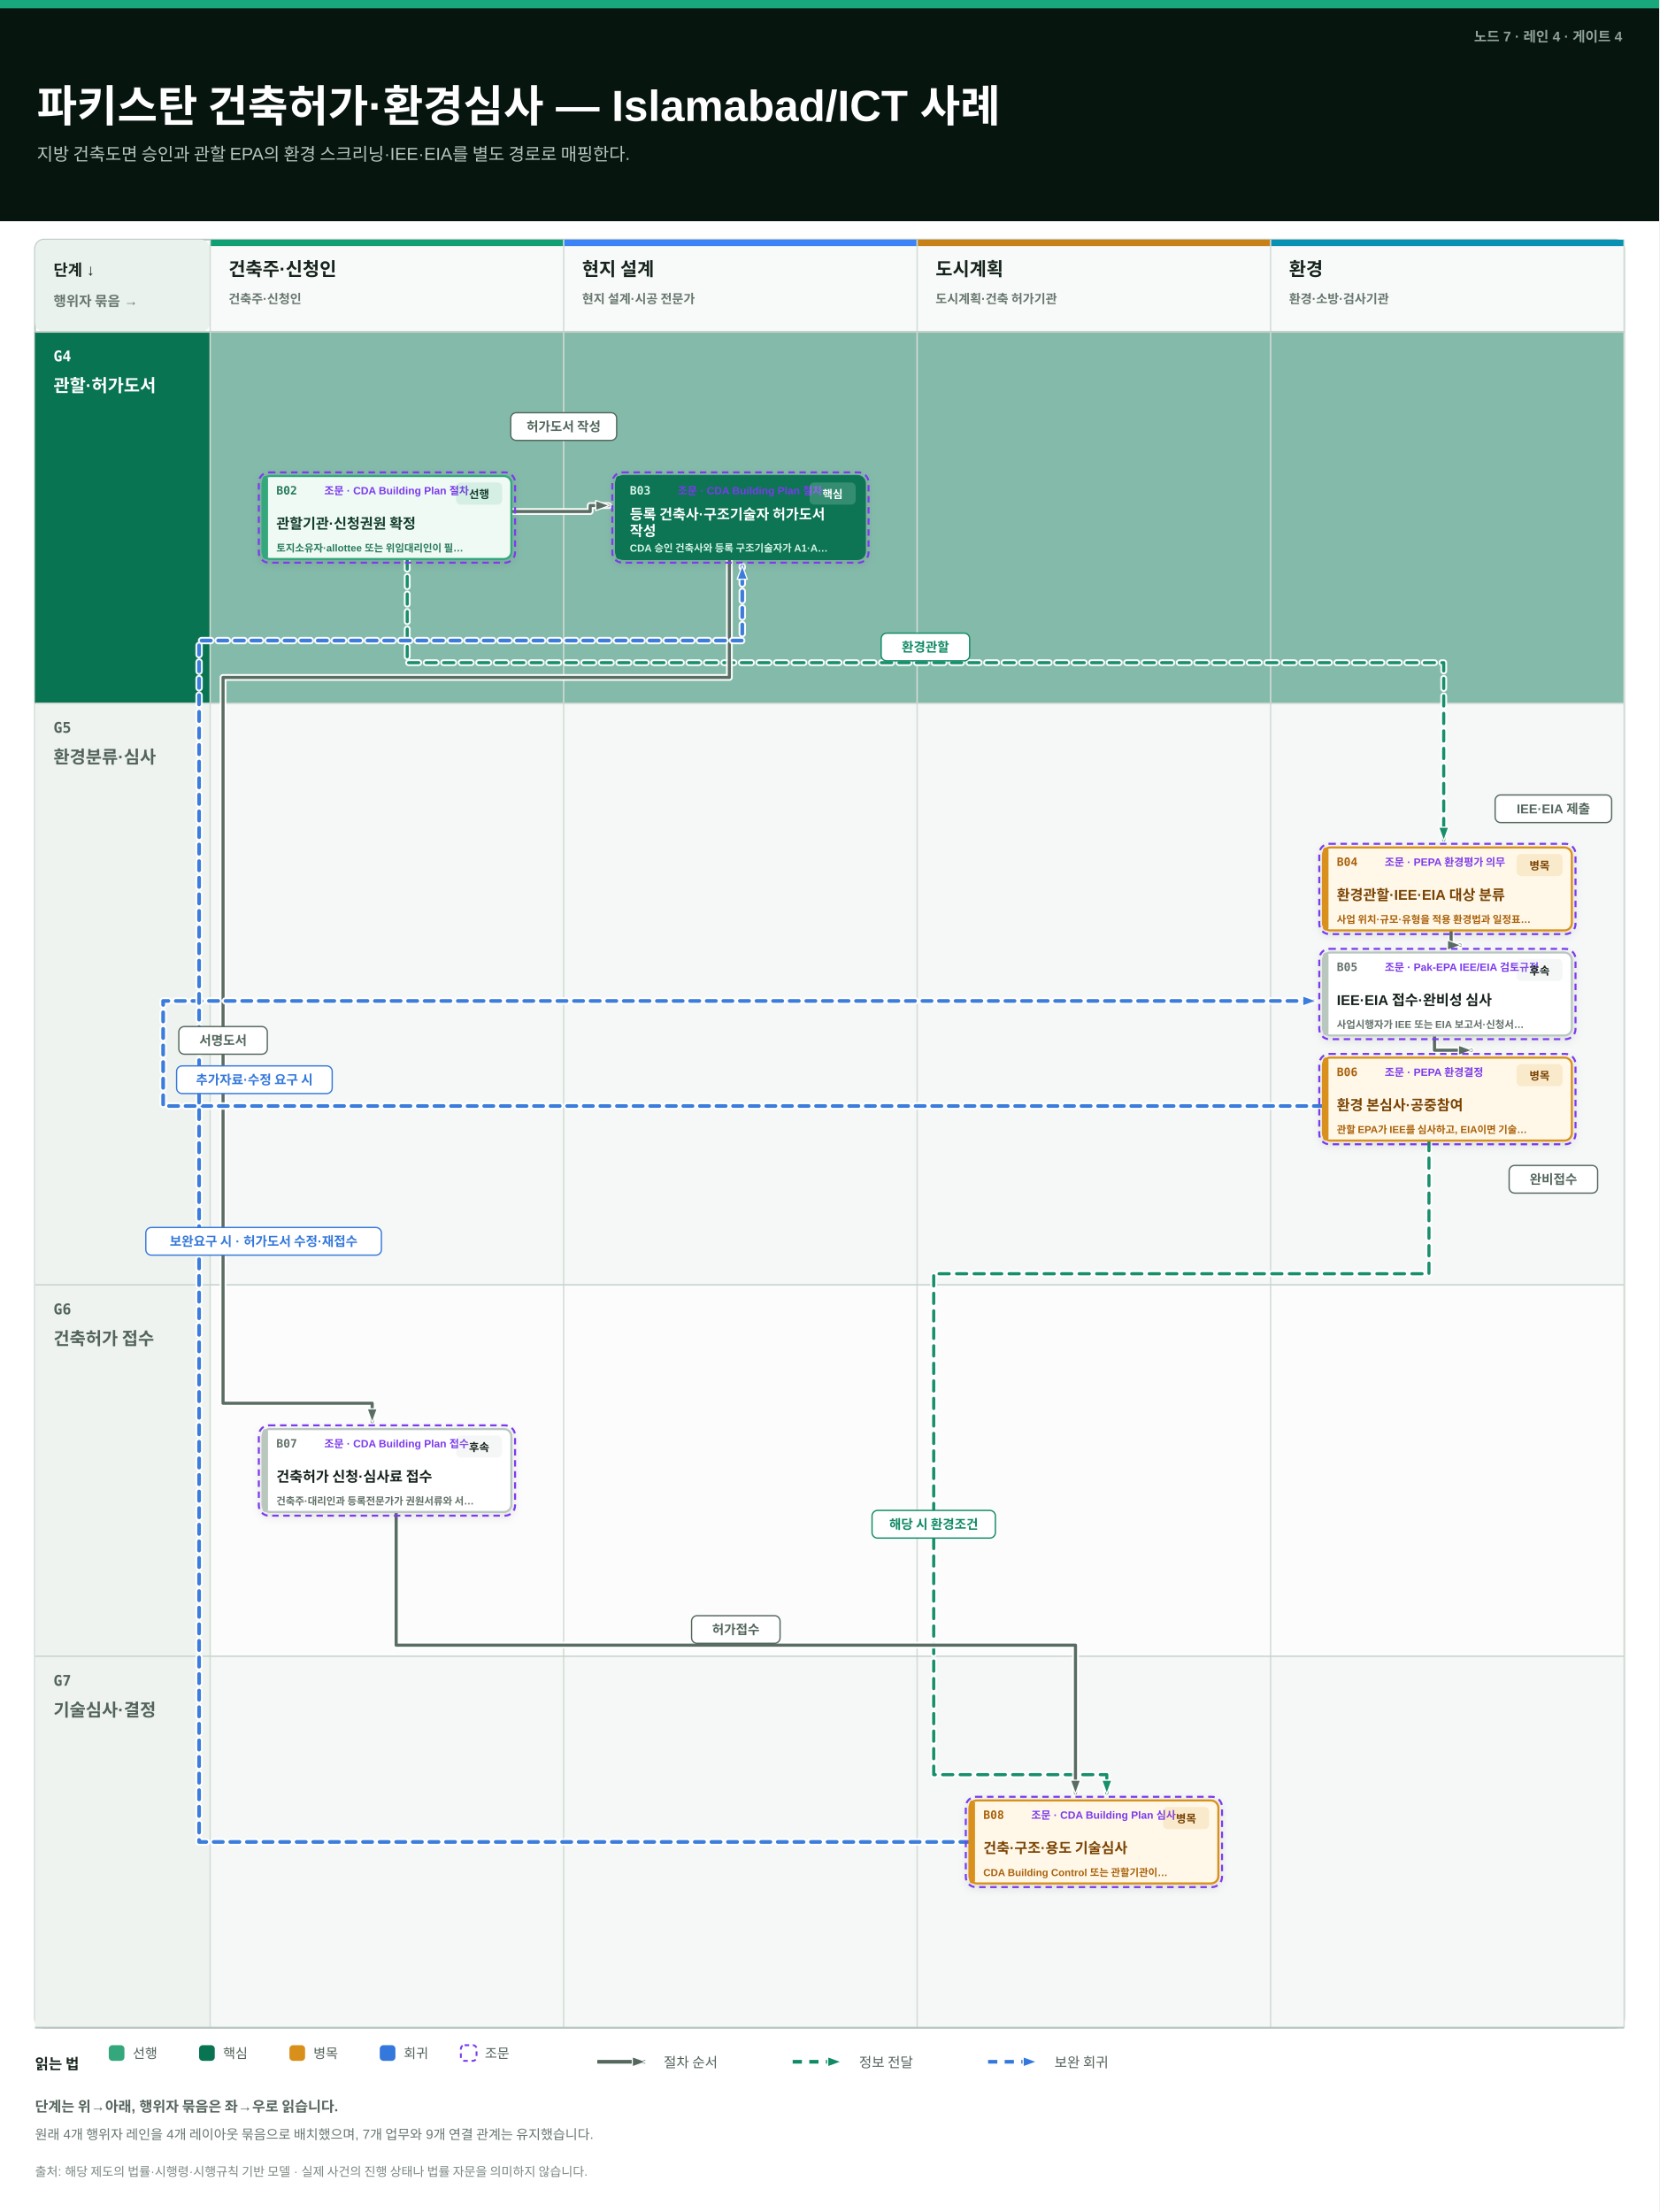
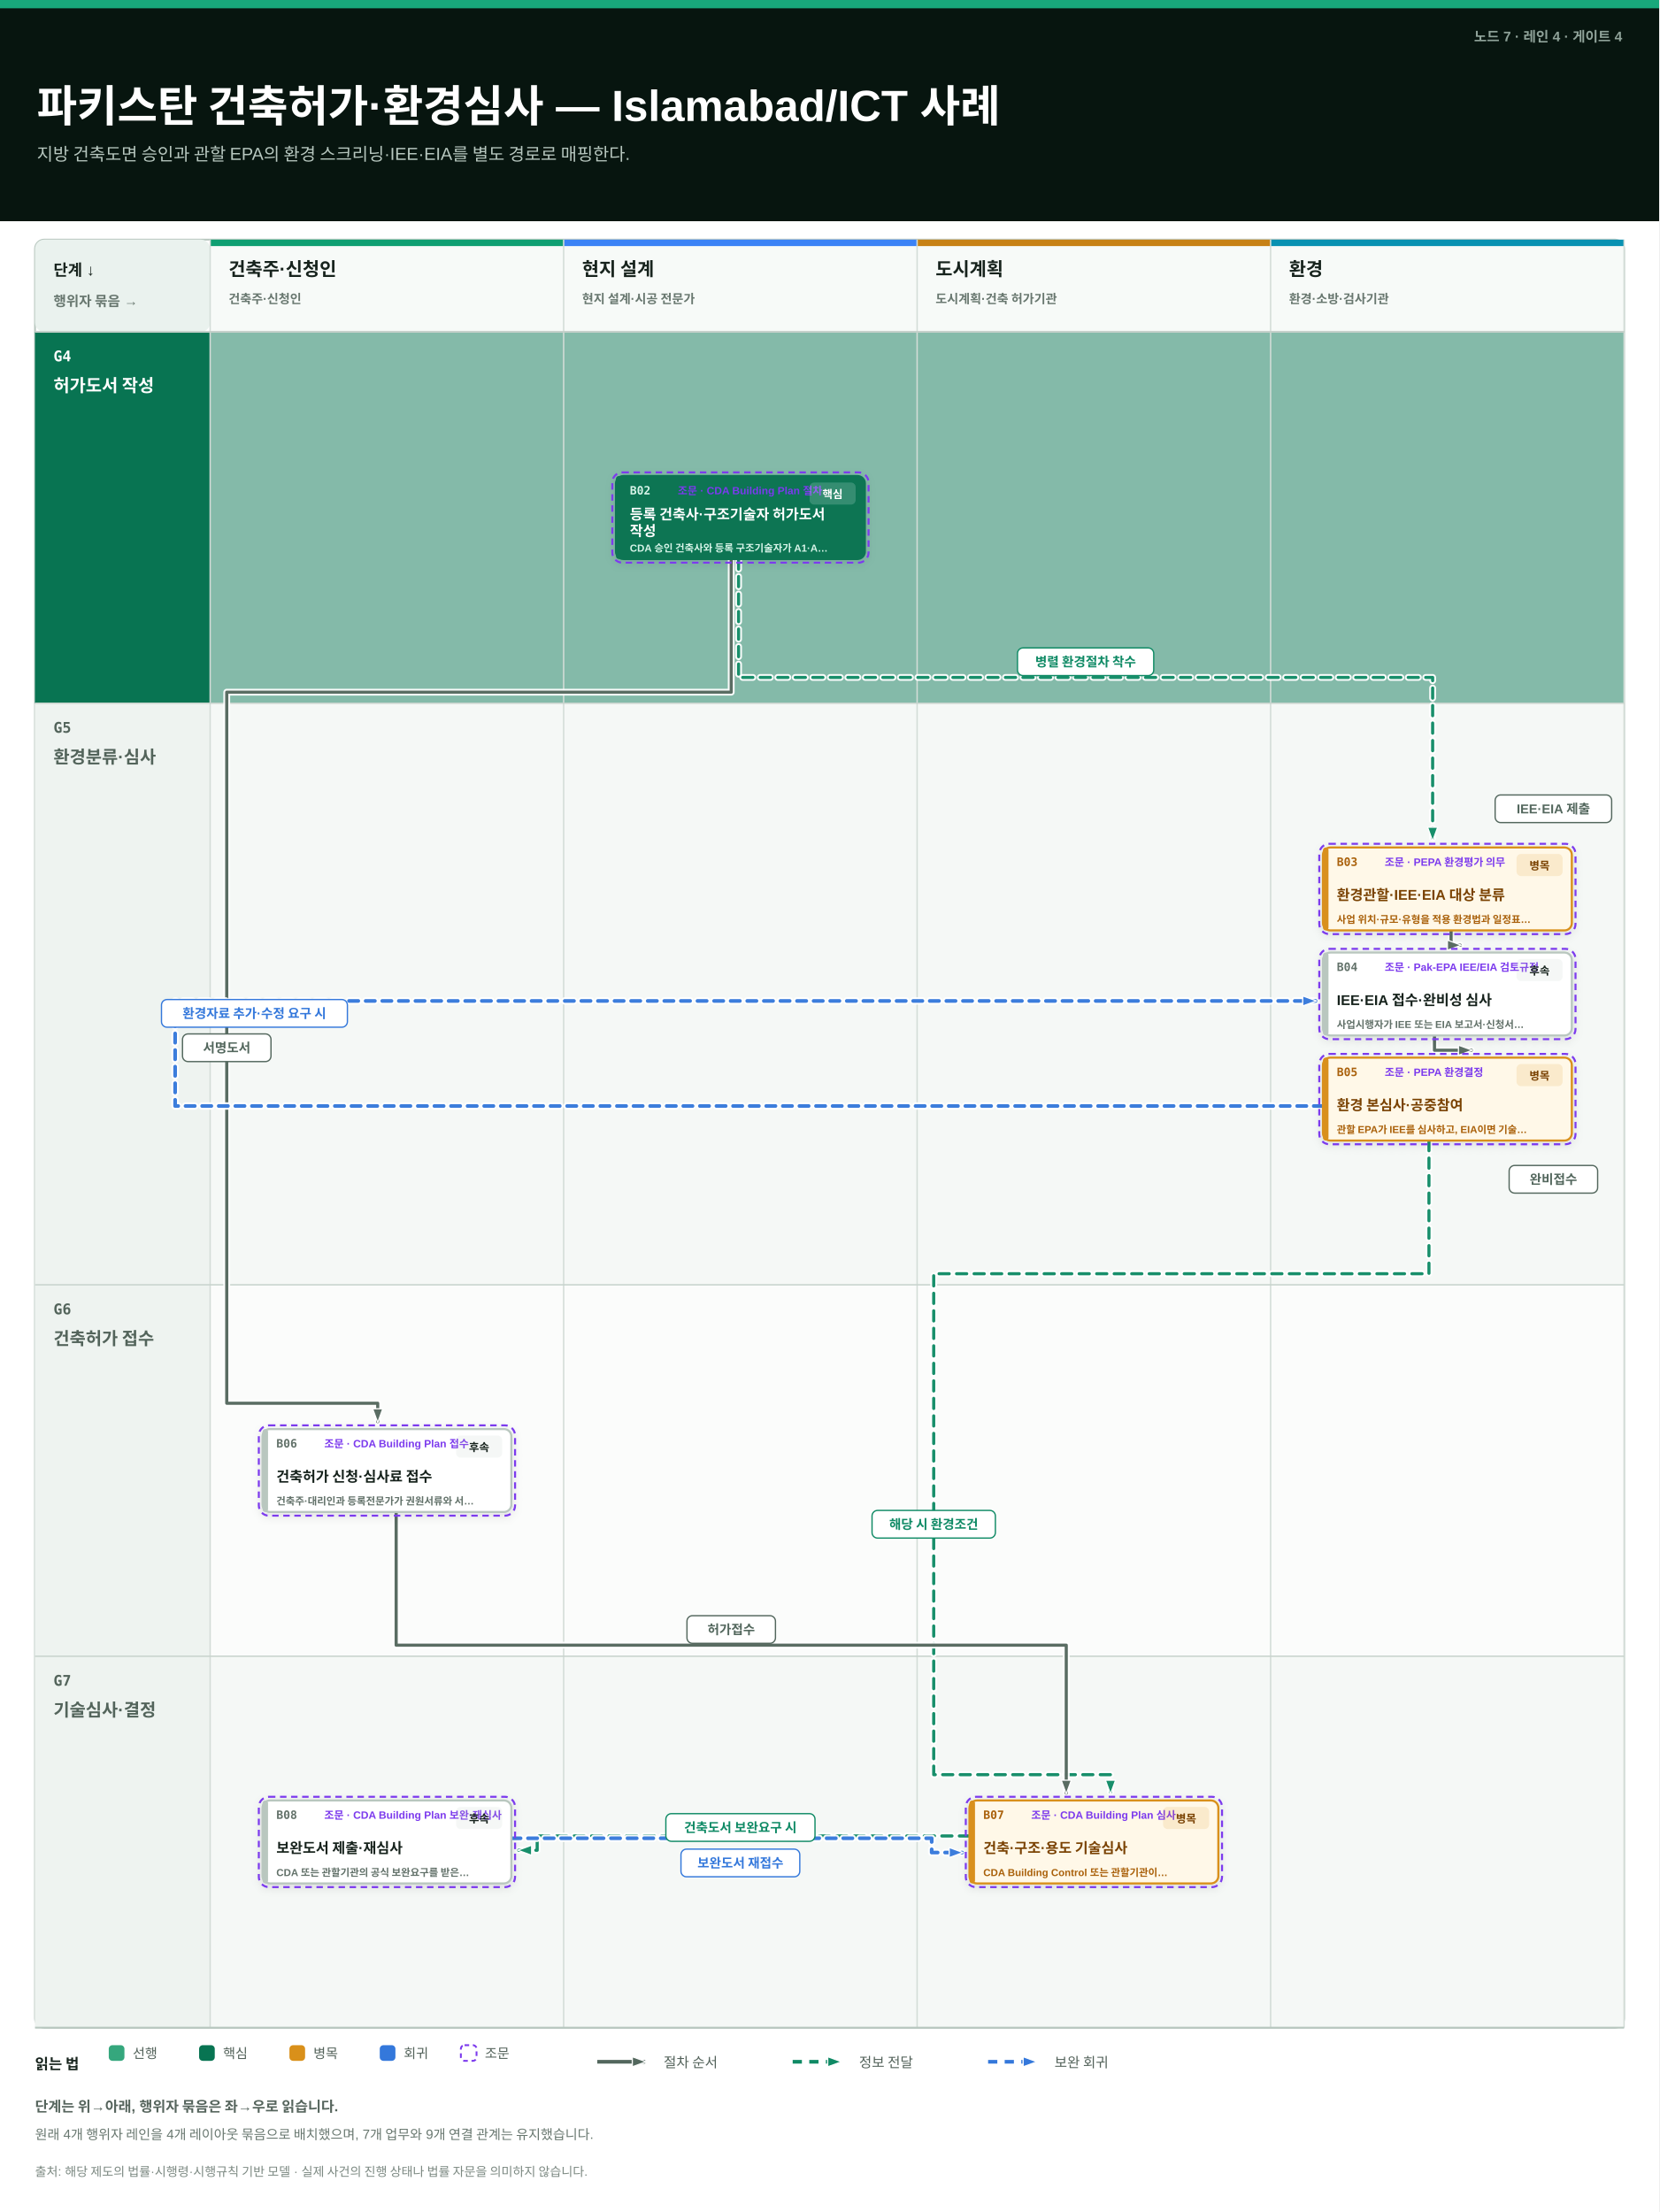
<svg xmlns="http://www.w3.org/2000/svg" width="1800" height="2400" viewBox="0 0 1800 2400">
  <defs>
    <filter id="card-shadow" x="-20%" y="-25%" width="140%" height="160%">
      <feDropShadow dx="0" dy="3" stdDeviation="4" flood-color="#12271e" flood-opacity="0.10" />
    </filter>
    <marker id="arrow-sequence" markerWidth="17" markerHeight="13" refX="15" refY="6.5" orient="auto" markerUnits="userSpaceOnUse">
      <path d="M1,1 L16,6.5 L1,12 Z" fill="#53675d" stroke="#ffffff" stroke-width="1.3" stroke-linejoin="round" />
    </marker>
    <marker id="arrow-message" markerWidth="17" markerHeight="13" refX="15" refY="6.5" orient="auto" markerUnits="userSpaceOnUse">
      <path d="M1,1 L16,6.5 L1,12 Z" fill="#0f8a65" stroke="#ffffff" stroke-width="1.3" stroke-linejoin="round" />
    </marker>
    <marker id="arrow-loop" markerWidth="17" markerHeight="13" refX="15" refY="6.5" orient="auto" markerUnits="userSpaceOnUse">
      <path d="M1,1 L16,6.5 L1,12 Z" fill="#3478db" stroke="#ffffff" stroke-width="1.3" stroke-linejoin="round" />
    </marker>
    <style>
        text { font-family: -apple-system, "Segoe UI", "Helvetica Neue", Arial, "Apple SD Gothic Neo", "Noto Sans CJK KR", "Noto Sans KR", sans-serif; }
        .mono { font-family: "SFMono-Regular", "Menlo", monospace; }
      </style>
  </defs>
  <rect width="1800" height="2400" fill="#ffffff" />
  <rect x="0" y="0" width="1800" height="240" fill="#07150f" />
  <rect x="0" y="0" width="1800" height="9" fill="#18a87b" />
  <text x="1760" y="45" text-anchor="end" font-size="15" font-weight="700" fill="#8fa299">노드 7 · 레인 4 · 게이트 4</text>
  <text x="40" y="132" font-size="47.4" font-weight="850" fill="#ffffff">파키스탄 건축허가·환경심사 — Islamabad/ICT 사례</text>
  <text x="40" y="174" font-size="19" font-weight="520" fill="#b7c7bf">지방 건축도면 승인과 관할 EPA의 환경 스크리닝·IEE·EIA를 별도 경로로 매핑한다.</text>
  <rect x="38" y="260" width="1724" height="1940" rx="10" fill="#ffffff" stroke="#b8c7bf" stroke-width="2" />
  <rect x="38" y="260" width="190" height="100" rx="10" fill="#eaf2ee" />
  <text x="58" y="299" font-size="17" font-weight="800" fill="#17231d">단계 ↓</text>
  <text x="58" y="332" font-size="15" font-weight="650" fill="#68776f">행위자 묶음 →</text>
  <rect x="38" y="360" width="1724" height="403" fill="#84baa9" />
  <rect x="38" y="360" width="190" height="403" fill="#087452" />
  <text x="58" y="392" class="mono" font-size="16" font-weight="800" fill="#ffffff">G4</text>
  <text x="58" y="425" font-size="19" font-weight="800" fill="#ffffff">
-     <tspan x="58" dy="0">관할·허가도서</tspan>
+     <tspan x="58" dy="0">허가도서 작성</tspan>
  </text>
  <rect x="38" y="763" width="1724" height="631" fill="#f5f8f6" />
  <rect x="38" y="763" width="190" height="631" fill="#eef3f0" />
  <text x="58" y="795" class="mono" font-size="16" font-weight="800" fill="#53645b">G5</text>
  <text x="58" y="828" font-size="19" font-weight="800" fill="#53645b">
    <tspan x="58" dy="0">환경분류·심사</tspan>
  </text>
  <rect x="38" y="1394" width="1724" height="403" fill="#fbfcfb" />
  <rect x="38" y="1394" width="190" height="403" fill="#eef3f0" />
  <text x="58" y="1426" class="mono" font-size="16" font-weight="800" fill="#53645b">G6</text>
  <text x="58" y="1459" font-size="19" font-weight="800" fill="#53645b">
    <tspan x="58" dy="0">건축허가 접수</tspan>
  </text>
  <rect x="38" y="1797" width="1724" height="403" fill="#f5f8f6" />
  <rect x="38" y="1797" width="190" height="403" fill="#eef3f0" />
  <text x="58" y="1829" class="mono" font-size="16" font-weight="800" fill="#53645b">G7</text>
  <text x="58" y="1862" font-size="19" font-weight="800" fill="#53645b">
    <tspan x="58" dy="0">기술심사·결정</tspan>
  </text>
  <rect x="228" y="260" width="383.5" height="100" fill="#f7faf8" />
  <rect x="228" y="260" width="383.5" height="7" fill="#0f9f72" />
  <text x="248" y="299" font-size="20" font-weight="800" fill="#17231d">건축주·신청인</text>
  <text x="248" y="329" font-size="13.5" font-weight="600" fill="#68776f">
    <tspan x="248" dy="0">건축주·신청인</tspan>
  </text>
  <rect x="611.5" y="260" width="383.5" height="100" fill="#f7faf8" />
  <rect x="611.5" y="260" width="383.5" height="7" fill="#3b82f6" />
  <text x="631.5" y="299" font-size="20" font-weight="800" fill="#17231d">현지 설계</text>
  <text x="631.5" y="329" font-size="13.5" font-weight="600" fill="#68776f">
    <tspan x="631.5" dy="0">현지 설계·시공 전문가</tspan>
  </text>
  <rect x="995" y="260" width="383.5" height="100" fill="#f7faf8" />
  <rect x="995" y="260" width="383.5" height="7" fill="#c78116" />
  <text x="1015" y="299" font-size="20" font-weight="800" fill="#17231d">도시계획</text>
  <text x="1015" y="329" font-size="13.5" font-weight="600" fill="#68776f">
    <tspan x="1015" dy="0">도시계획·건축 허가기관</tspan>
  </text>
  <rect x="1378.5" y="260" width="383.5" height="100" fill="#f7faf8" />
  <rect x="1378.5" y="260" width="383.5" height="7" fill="#0891b2" />
  <text x="1398.5" y="299" font-size="20" font-weight="800" fill="#17231d">환경</text>
  <text x="1398.5" y="329" font-size="13.5" font-weight="600" fill="#68776f">
    <tspan x="1398.5" dy="0">환경·소방·검사기관</tspan>
  </text>
  <line x1="228" y1="260" x2="228" y2="2200" stroke="#d3dcd7" stroke-width="1.5" />
  <line x1="611.5" y1="260" x2="611.5" y2="2200" stroke="#d3dcd7" stroke-width="1.5" />
  <line x1="995" y1="260" x2="995" y2="2200" stroke="#d3dcd7" stroke-width="1.5" />
  <line x1="1378.5" y1="260" x2="1378.5" y2="2200" stroke="#d3dcd7" stroke-width="1.5" />
  <line x1="1762" y1="260" x2="1762" y2="2200" stroke="#d3dcd7" stroke-width="1.5" />
  <line x1="38" y1="360" x2="1762" y2="360" stroke="#b8c7bf" stroke-width="2" />
  <line x1="38" y1="360" x2="1762" y2="360" stroke="#c8d3cd" stroke-width="1.5" />
  <line x1="38" y1="763" x2="1762" y2="763" stroke="#c8d3cd" stroke-width="1.5" />
  <line x1="38" y1="1394" x2="1762" y2="1394" stroke="#c8d3cd" stroke-width="1.5" />
  <line x1="38" y1="1797" x2="1762" y2="1797" stroke="#c8d3cd" stroke-width="1.5" />
  <line x1="38" y1="2200" x2="1762" y2="2200" stroke="#b8c7bf" stroke-width="2" />
-   <path d="M 554.8 555 H 640.3 V 548.5 H 660.3" fill="none" stroke="#ffffff" stroke-width="7.4" stroke-linecap="round" stroke-linejoin="round" opacity="0.94" />
-   <path d="M 554.8 555 H 640.3 V 548.5 H 660.3" fill="none" stroke="#53675d" stroke-width="3.4" marker-end="url(#arrow-sequence)" stroke-linecap="round" stroke-linejoin="round" opacity="0.96" />
-   <path d="M 441.8 606.5 V 719 H 1566.3 V 911.5" fill="none" stroke="#ffffff" stroke-width="7.4" stroke-dasharray="11 8" stroke-linecap="round" stroke-linejoin="round" opacity="0.94" />
-   <path d="M 441.8 606.5 V 719 H 1566.3 V 911.5" fill="none" stroke="#0f8a65" stroke-width="3.4" stroke-dasharray="11 8" marker-end="url(#arrow-message)" stroke-linecap="round" stroke-linejoin="round" opacity="0.96" />
+   <path d="M 801.3 606.5 V 735 H 1554.3 V 911.5" fill="none" stroke="#ffffff" stroke-width="7.4" stroke-dasharray="11 8" stroke-linecap="round" stroke-linejoin="round" opacity="0.94" />
+   <path d="M 801.3 606.5 V 735 H 1554.3 V 911.5" fill="none" stroke="#0f8a65" stroke-width="3.4" stroke-dasharray="11 8" marker-end="url(#arrow-message)" stroke-linecap="round" stroke-linejoin="round" opacity="0.96" />
+   <path d="M 793.3 606.5 V 751 H 246 V 1522.5 H 409.8 V 1542.5" fill="none" stroke="#ffffff" stroke-width="7.4" stroke-linecap="round" stroke-linejoin="round" opacity="0.94" />
+   <path d="M 793.3 606.5 V 751 H 246 V 1522.5 H 409.8 V 1542.5" fill="none" stroke="#53675d" stroke-width="3.4" marker-end="url(#arrow-sequence)" stroke-linecap="round" stroke-linejoin="round" opacity="0.96" />
  <path d="M 1574.3 1009.5 V 1025.5 H 1584.3 V 1025.5" fill="none" stroke="#ffffff" stroke-width="7.4" stroke-linecap="round" stroke-linejoin="round" opacity="0.94" />
  <path d="M 1574.3 1009.5 V 1025.5 H 1584.3 V 1025.5" fill="none" stroke="#53675d" stroke-width="3.4" marker-end="url(#arrow-sequence)" stroke-linecap="round" stroke-linejoin="round" opacity="0.96" />
  <path d="M 1556.3 1123.5 V 1139.5 H 1596.3 V 1139.5" fill="none" stroke="#ffffff" stroke-width="7.4" stroke-linecap="round" stroke-linejoin="round" opacity="0.94" />
  <path d="M 1556.3 1123.5 V 1139.5 H 1596.3 V 1139.5" fill="none" stroke="#53675d" stroke-width="3.4" marker-end="url(#arrow-sequence)" stroke-linecap="round" stroke-linejoin="round" opacity="0.96" />
-   <path d="M 791.3 606.5 V 735 H 242 V 1522.5 H 403.8 V 1542.5" fill="none" stroke="#ffffff" stroke-width="7.4" stroke-linecap="round" stroke-linejoin="round" opacity="0.94" />
-   <path d="M 791.3 606.5 V 735 H 242 V 1522.5 H 403.8 V 1542.5" fill="none" stroke="#53675d" stroke-width="3.4" marker-end="url(#arrow-sequence)" stroke-linecap="round" stroke-linejoin="round" opacity="0.96" />
-   <path d="M 1550.3 1237.5 V 1382 H 1013 V 1925.5 H 1200.8 V 1945.5" fill="none" stroke="#ffffff" stroke-width="7.4" stroke-dasharray="11 8" stroke-linecap="round" stroke-linejoin="round" opacity="0.94" />
-   <path d="M 1550.3 1237.5 V 1382 H 1013 V 1925.5 H 1200.8 V 1945.5" fill="none" stroke="#0f8a65" stroke-width="3.4" stroke-dasharray="11 8" marker-end="url(#arrow-message)" stroke-linecap="round" stroke-linejoin="round" opacity="0.96" />
-   <path d="M 429.8 1640.5 V 1785 H 1166.8 V 1945.5" fill="none" stroke="#ffffff" stroke-width="7.4" stroke-linecap="round" stroke-linejoin="round" opacity="0.94" />
-   <path d="M 429.8 1640.5 V 1785 H 1166.8 V 1945.5" fill="none" stroke="#53675d" stroke-width="3.4" marker-end="url(#arrow-sequence)" stroke-linecap="round" stroke-linejoin="round" opacity="0.96" />
-   <path d="M 1435.3 1200 H 177 V 1086 H 1427.3" fill="none" stroke="#ffffff" stroke-width="8" stroke-dasharray="10 8" stroke-linecap="round" stroke-linejoin="round" opacity="0.94" />
-   <path d="M 1435.3 1200 H 177 V 1086 H 1427.3" fill="none" stroke="#3478db" stroke-width="4" stroke-dasharray="10 8" marker-end="url(#arrow-loop)" stroke-linecap="round" stroke-linejoin="round" opacity="0.96" />
-   <path d="M 1051.8 1998.5 H 216 V 695 H 805.3 V 614.5" fill="none" stroke="#ffffff" stroke-width="8" stroke-dasharray="10 8" stroke-linecap="round" stroke-linejoin="round" opacity="0.94" />
-   <path d="M 1051.8 1998.5 H 216 V 695 H 805.3 V 614.5" fill="none" stroke="#3478db" stroke-width="4" stroke-dasharray="10 8" marker-end="url(#arrow-loop)" stroke-linecap="round" stroke-linejoin="round" opacity="0.96" />
-   <rect x="554.1" y="447.8" width="114.9" height="30" rx="6" fill="#ffffff" stroke="#53675d" stroke-width="1.4" />
-   <text x="611.5" y="467.8" text-anchor="middle" font-size="14" font-weight="750" fill="#53675d">허가도서 작성</text>
-   <rect x="956" y="687" width="96" height="30" rx="6" fill="#ffffff" stroke="#0f8a65" stroke-width="1.4" />
-   <text x="1004" y="707" text-anchor="middle" font-size="14" font-weight="750" fill="#0f8a65">환경관할</text>
+   <path d="M 1550.3 1237.5 V 1382 H 1013 V 1925.5 H 1204.8 V 1945.5" fill="none" stroke="#ffffff" stroke-width="7.4" stroke-dasharray="11 8" stroke-linecap="round" stroke-linejoin="round" opacity="0.94" />
+   <path d="M 1550.3 1237.5 V 1382 H 1013 V 1925.5 H 1204.8 V 1945.5" fill="none" stroke="#0f8a65" stroke-width="3.4" stroke-dasharray="11 8" marker-end="url(#arrow-message)" stroke-linecap="round" stroke-linejoin="round" opacity="0.96" />
+   <path d="M 429.8 1640.5 V 1785 H 1156.8 V 1945.5" fill="none" stroke="#ffffff" stroke-width="7.4" stroke-linecap="round" stroke-linejoin="round" opacity="0.94" />
+   <path d="M 429.8 1640.5 V 1785 H 1156.8 V 1945.5" fill="none" stroke="#53675d" stroke-width="3.4" marker-end="url(#arrow-sequence)" stroke-linecap="round" stroke-linejoin="round" opacity="0.96" />
+   <path d="M 1435.3 1200 H 190 V 1086 H 1427.3" fill="none" stroke="#ffffff" stroke-width="8" stroke-dasharray="10 8" stroke-linecap="round" stroke-linejoin="round" opacity="0.94" />
+   <path d="M 1435.3 1200 H 190 V 1086 H 1427.3" fill="none" stroke="#3478db" stroke-width="4" stroke-dasharray="10 8" marker-end="url(#arrow-loop)" stroke-linecap="round" stroke-linejoin="round" opacity="0.96" />
+   <path d="M 1051.8 1992 H 582.8 V 2007.5 H 562.8" fill="none" stroke="#ffffff" stroke-width="7.4" stroke-dasharray="11 8" stroke-linecap="round" stroke-linejoin="round" opacity="0.94" />
+   <path d="M 1051.8 1992 H 582.8 V 2007.5 H 562.8" fill="none" stroke="#0f8a65" stroke-width="3.4" stroke-dasharray="11 8" marker-end="url(#arrow-message)" stroke-linecap="round" stroke-linejoin="round" opacity="0.96" />
+   <path d="M 554.8 1994.5 H 1010.8 V 2010 H 1043.8" fill="none" stroke="#ffffff" stroke-width="8" stroke-dasharray="10 8" stroke-linecap="round" stroke-linejoin="round" opacity="0.94" />
+   <path d="M 554.8 1994.5 H 1010.8 V 2010 H 1043.8" fill="none" stroke="#3478db" stroke-width="4" stroke-dasharray="10 8" marker-end="url(#arrow-loop)" stroke-linecap="round" stroke-linejoin="round" opacity="0.96" />
+   <rect x="1103.9" y="703" width="147.8" height="30" rx="6" fill="#ffffff" stroke="#0f8a65" stroke-width="1.4" />
+   <text x="1177.8" y="723" text-anchor="middle" font-size="14" font-weight="750" fill="#0f8a65">병렬 환경절차 착수</text>
+   <rect x="198" y="1121.8" width="96" height="30" rx="6" fill="#ffffff" stroke="#53675d" stroke-width="1.4" />
+   <text x="246" y="1141.8" text-anchor="middle" font-size="14" font-weight="750" fill="#53675d">서명도서</text>
  <rect x="1622.1" y="862.5" width="126.4" height="30" rx="6" fill="#ffffff" stroke="#53675d" stroke-width="1.4" />
  <text x="1685.3" y="882.5" text-anchor="middle" font-size="14" font-weight="750" fill="#53675d">IEE·EIA 제출</text>
  <rect x="1637.3" y="1264.5" width="96" height="30" rx="6" fill="#ffffff" stroke="#53675d" stroke-width="1.4" />
  <text x="1685.3" y="1284.5" text-anchor="middle" font-size="14" font-weight="750" fill="#53675d">완비접수</text>
-   <rect x="194" y="1113.8" width="96" height="30" rx="6" fill="#ffffff" stroke="#53675d" stroke-width="1.4" />
-   <text x="242" y="1133.8" text-anchor="middle" font-size="14" font-weight="750" fill="#53675d">서명도서</text>
  <rect x="946.1" y="1638.8" width="133.8" height="30" rx="6" fill="#ffffff" stroke="#0f8a65" stroke-width="1.4" />
  <text x="1013" y="1658.8" text-anchor="middle" font-size="14" font-weight="750" fill="#0f8a65">해당 시 환경조건</text>
-   <rect x="750.3" y="1753" width="96" height="30" rx="6" fill="#ffffff" stroke="#53675d" stroke-width="1.4" />
-   <text x="798.3" y="1773" text-anchor="middle" font-size="14" font-weight="750" fill="#53675d">허가접수</text>
-   <rect x="191.6" y="1156.5" width="168.8" height="30" rx="6" fill="#ffffff" stroke="#3478db" stroke-width="1.4" />
-   <text x="276" y="1176.5" text-anchor="middle" font-size="14" font-weight="750" fill="#3478db">추가자료·수정 요구 시</text>
-   <rect x="158.2" y="1331.8" width="255.6" height="30" rx="6" fill="#ffffff" stroke="#3478db" stroke-width="1.4" />
-   <text x="286" y="1351.8" text-anchor="middle" font-size="14" font-weight="750" fill="#3478db">보완요구 시 · 허가도서 수정·재접수</text>
-   <g filter="url(#card-shadow)">
-     <rect x="280.8" y="512.5" width="278" height="98" rx="11" fill="none" stroke="#7c3aed" stroke-width="2.2" stroke-dasharray="7 5" />
-     <rect x="284.8" y="516.5" width="270" height="90" rx="8" fill="#effaf5" stroke="#35a77d" stroke-width="2.3" />
-     <rect x="284.8" y="516.5" width="6" height="90" rx="3" fill="#35a77d" />
-     <text x="299.8" y="536.5" class="mono" font-size="12.5" font-weight="750" fill="#287a5c">B02</text>
-     <text x="351.8" y="536.5" font-size="11.5" font-weight="800" fill="#7c3aed">조문 · CDA Building Plan 절차</text>
-     <rect x="494.8" y="523.5" width="50" height="24" rx="5" fill="#35a77d" opacity="0.14" />
-     <text x="519.8" y="540.5" text-anchor="middle" font-size="12" font-weight="800" fill="#123d2e">선행</text>
-     <text x="299.8" y="573.5" font-size="15.5" font-weight="800" fill="#123d2e">
-       <tspan x="299.8" dy="0">관할기관·신청권원 확정</tspan>
-     </text>
-     <text x="299.8" y="598.5" font-size="11" font-weight="650" fill="#287a5c">토지소유자·allottee 또는 위임대리인이 필…</text>
-   </g>
+   <rect x="745.3" y="1753" width="96" height="30" rx="6" fill="#ffffff" stroke="#53675d" stroke-width="1.4" />
+   <text x="793.3" y="1773" text-anchor="middle" font-size="14" font-weight="750" fill="#53675d">허가접수</text>
+   <rect x="175.2" y="1084.5" width="201.7" height="30" rx="6" fill="#ffffff" stroke="#3478db" stroke-width="1.4" />
+   <text x="276" y="1104.5" text-anchor="middle" font-size="14" font-weight="750" fill="#3478db">환경자료 추가·수정 요구 시</text>
+   <rect x="722.4" y="1967.8" width="161.8" height="30" rx="6" fill="#ffffff" stroke="#0f8a65" stroke-width="1.4" />
+   <text x="803.3" y="1987.8" text-anchor="middle" font-size="14" font-weight="750" fill="#0f8a65">건축도서 보완요구 시</text>
+   <rect x="738.8" y="2006.3" width="128.9" height="30" rx="6" fill="#ffffff" stroke="#3478db" stroke-width="1.4" />
+   <text x="803.3" y="2026.3" text-anchor="middle" font-size="14" font-weight="750" fill="#3478db">보완도서 재접수</text>
  <g filter="url(#card-shadow)">
    <rect x="664.3" y="512.5" width="278" height="98" rx="11" fill="none" stroke="#7c3aed" stroke-width="2.2" stroke-dasharray="7 5" />
    <rect x="668.3" y="516.5" width="270" height="90" rx="8" fill="#087452" stroke="#087452" stroke-width="2.3" />
    <rect x="668.3" y="516.5" width="6" height="90" rx="3" fill="#087452" />
-     <text x="683.3" y="536.5" class="mono" font-size="12.5" font-weight="750" fill="#d8f4e8">B03</text>
+     <text x="683.3" y="536.5" class="mono" font-size="12.5" font-weight="750" fill="#d8f4e8">B02</text>
    <text x="735.3" y="536.5" font-size="11.5" font-weight="800" fill="#7c3aed">조문 · CDA Building Plan 절차</text>
    <rect x="878.3" y="523.5" width="50" height="24" rx="5" fill="#ffffff" opacity="0.18" />
    <text x="903.3" y="540.5" text-anchor="middle" font-size="12" font-weight="800" fill="#ffffff">핵심</text>
    <text x="683.3" y="563.5" font-size="15.5" font-weight="800" fill="#ffffff">
      <tspan x="683.3" dy="0">등록 건축사·구조기술자 허가도서</tspan>
      <tspan x="683.3" dy="18">작성</tspan>
    </text>
    <text x="683.3" y="598.5" font-size="11" font-weight="650" fill="#d8f4e8">CDA 승인 건축사와 등록 구조기술자가 A1·A…</text>
  </g>
  <g filter="url(#card-shadow)">
    <rect x="1431.3" y="915.5" width="278" height="98" rx="11" fill="none" stroke="#7c3aed" stroke-width="2.2" stroke-dasharray="7 5" />
    <rect x="1435.3" y="919.5" width="270" height="90" rx="8" fill="#fff8e8" stroke="#d9901a" stroke-width="2.3" />
    <rect x="1435.3" y="919.5" width="6" height="90" rx="3" fill="#d9901a" />
-     <text x="1450.3" y="939.5" class="mono" font-size="12.5" font-weight="750" fill="#a96008">B04</text>
+     <text x="1450.3" y="939.5" class="mono" font-size="12.5" font-weight="750" fill="#a96008">B03</text>
    <text x="1502.3" y="939.5" font-size="11.5" font-weight="800" fill="#7c3aed">조문 · PEPA 환경평가 의무</text>
    <rect x="1645.3" y="926.5" width="50" height="24" rx="5" fill="#d9901a" opacity="0.14" />
    <text x="1670.3" y="943.5" text-anchor="middle" font-size="12" font-weight="800" fill="#7a4305">병목</text>
    <text x="1450.3" y="976.5" font-size="15.5" font-weight="800" fill="#7a4305">
      <tspan x="1450.3" dy="0">환경관할·IEE·EIA 대상 분류</tspan>
    </text>
    <text x="1450.3" y="1001.5" font-size="11" font-weight="650" fill="#a96008">사업 위치·규모·유형을 적용 환경법과 일정표…</text>
  </g>
  <g filter="url(#card-shadow)">
    <rect x="1431.3" y="1029.5" width="278" height="98" rx="11" fill="none" stroke="#7c3aed" stroke-width="2.2" stroke-dasharray="7 5" />
    <rect x="1435.3" y="1033.5" width="270" height="90" rx="8" fill="#ffffff" stroke="#b9c7bf" stroke-width="2.3" />
    <rect x="1435.3" y="1033.5" width="6" height="90" rx="3" fill="#b9c7bf" />
-     <text x="1450.3" y="1053.5" class="mono" font-size="12.5" font-weight="750" fill="#627169">B05</text>
+     <text x="1450.3" y="1053.5" class="mono" font-size="12.5" font-weight="750" fill="#627169">B04</text>
    <text x="1502.3" y="1053.5" font-size="11.5" font-weight="800" fill="#7c3aed">조문 · Pak-EPA IEE/EIA 검토규정</text>
    <rect x="1645.3" y="1040.5" width="50" height="24" rx="5" fill="#b9c7bf" opacity="0.14" />
    <text x="1670.3" y="1057.5" text-anchor="middle" font-size="12" font-weight="800" fill="#17231d">후속</text>
    <text x="1450.3" y="1090.5" font-size="15.5" font-weight="800" fill="#17231d">
      <tspan x="1450.3" dy="0">IEE·EIA 접수·완비성 심사</tspan>
    </text>
    <text x="1450.3" y="1115.5" font-size="11" font-weight="650" fill="#627169">사업시행자가 IEE 또는 EIA 보고서·신청서…</text>
  </g>
  <g filter="url(#card-shadow)">
    <rect x="1431.3" y="1143.5" width="278" height="98" rx="11" fill="none" stroke="#7c3aed" stroke-width="2.2" stroke-dasharray="7 5" />
    <rect x="1435.3" y="1147.5" width="270" height="90" rx="8" fill="#fff8e8" stroke="#d9901a" stroke-width="2.3" />
    <rect x="1435.3" y="1147.5" width="6" height="90" rx="3" fill="#d9901a" />
-     <text x="1450.3" y="1167.5" class="mono" font-size="12.5" font-weight="750" fill="#a96008">B06</text>
+     <text x="1450.3" y="1167.5" class="mono" font-size="12.5" font-weight="750" fill="#a96008">B05</text>
    <text x="1502.3" y="1167.5" font-size="11.5" font-weight="800" fill="#7c3aed">조문 · PEPA 환경결정</text>
    <rect x="1645.3" y="1154.5" width="50" height="24" rx="5" fill="#d9901a" opacity="0.14" />
    <text x="1670.3" y="1171.5" text-anchor="middle" font-size="12" font-weight="800" fill="#7a4305">병목</text>
    <text x="1450.3" y="1204.5" font-size="15.5" font-weight="800" fill="#7a4305">
      <tspan x="1450.3" dy="0">환경 본심사·공중참여</tspan>
    </text>
    <text x="1450.3" y="1229.5" font-size="11" font-weight="650" fill="#a96008">관할 EPA가 IEE를 심사하고, EIA이면 기술…</text>
  </g>
  <g filter="url(#card-shadow)">
    <rect x="280.8" y="1546.5" width="278" height="98" rx="11" fill="none" stroke="#7c3aed" stroke-width="2.2" stroke-dasharray="7 5" />
    <rect x="284.8" y="1550.5" width="270" height="90" rx="8" fill="#ffffff" stroke="#b9c7bf" stroke-width="2.3" />
    <rect x="284.8" y="1550.5" width="6" height="90" rx="3" fill="#b9c7bf" />
-     <text x="299.8" y="1570.5" class="mono" font-size="12.5" font-weight="750" fill="#627169">B07</text>
+     <text x="299.8" y="1570.5" class="mono" font-size="12.5" font-weight="750" fill="#627169">B06</text>
    <text x="351.8" y="1570.5" font-size="11.5" font-weight="800" fill="#7c3aed">조문 · CDA Building Plan 접수</text>
    <rect x="494.8" y="1557.5" width="50" height="24" rx="5" fill="#b9c7bf" opacity="0.14" />
    <text x="519.8" y="1574.5" text-anchor="middle" font-size="12" font-weight="800" fill="#17231d">후속</text>
    <text x="299.8" y="1607.5" font-size="15.5" font-weight="800" fill="#17231d">
      <tspan x="299.8" dy="0">건축허가 신청·심사료 접수</tspan>
    </text>
    <text x="299.8" y="1632.5" font-size="11" font-weight="650" fill="#627169">건축주·대리인과 등록전문가가 권원서류와 서…</text>
  </g>
  <g filter="url(#card-shadow)">
    <rect x="1047.8" y="1949.5" width="278" height="98" rx="11" fill="none" stroke="#7c3aed" stroke-width="2.2" stroke-dasharray="7 5" />
    <rect x="1051.8" y="1953.5" width="270" height="90" rx="8" fill="#fff8e8" stroke="#d9901a" stroke-width="2.3" />
    <rect x="1051.8" y="1953.5" width="6" height="90" rx="3" fill="#d9901a" />
-     <text x="1066.8" y="1973.5" class="mono" font-size="12.5" font-weight="750" fill="#a96008">B08</text>
+     <text x="1066.8" y="1973.5" class="mono" font-size="12.5" font-weight="750" fill="#a96008">B07</text>
    <text x="1118.8" y="1973.5" font-size="11.5" font-weight="800" fill="#7c3aed">조문 · CDA Building Plan 심사</text>
    <rect x="1261.8" y="1960.5" width="50" height="24" rx="5" fill="#d9901a" opacity="0.14" />
    <text x="1286.8" y="1977.5" text-anchor="middle" font-size="12" font-weight="800" fill="#7a4305">병목</text>
    <text x="1066.8" y="2010.5" font-size="15.5" font-weight="800" fill="#7a4305">
      <tspan x="1066.8" dy="0">건축·구조·용도 기술심사</tspan>
    </text>
    <text x="1066.8" y="2035.5" font-size="11" font-weight="650" fill="#a96008">CDA Building Control 또는 관할기관이…</text>
+   </g>
+   <g filter="url(#card-shadow)">
+     <rect x="280.8" y="1949.5" width="278" height="98" rx="11" fill="none" stroke="#7c3aed" stroke-width="2.2" stroke-dasharray="7 5" />
+     <rect x="284.8" y="1953.5" width="270" height="90" rx="8" fill="#ffffff" stroke="#b9c7bf" stroke-width="2.3" />
+     <rect x="284.8" y="1953.5" width="6" height="90" rx="3" fill="#b9c7bf" />
+     <text x="299.8" y="1973.5" class="mono" font-size="12.5" font-weight="750" fill="#627169">B08</text>
+     <text x="351.8" y="1973.5" font-size="11.5" font-weight="800" fill="#7c3aed">조문 · CDA Building Plan 보완·재심사</text>
+     <rect x="494.8" y="1960.5" width="50" height="24" rx="5" fill="#b9c7bf" opacity="0.14" />
+     <text x="519.8" y="1977.5" text-anchor="middle" font-size="12" font-weight="800" fill="#17231d">후속</text>
+     <text x="299.8" y="2010.5" font-size="15.5" font-weight="800" fill="#17231d">
+       <tspan x="299.8" dy="0">보완도서 제출·재심사</tspan>
+     </text>
+     <text x="299.8" y="2035.5" font-size="11" font-weight="650" fill="#627169">CDA 또는 관할기관의 공식 보완요구를 받은…</text>
  </g>
  <text x="38" y="2245" font-size="16" font-weight="800" fill="#18251e">읽는 법</text>
  <rect x="118" y="2219" width="17" height="17" rx="4" fill="#35a77d" />
  <text x="144" y="2233" font-size="14.5" fill="#526159">선행</text>
  <rect x="216" y="2219" width="17" height="17" rx="4" fill="#087452" />
  <text x="242" y="2233" font-size="14.5" fill="#526159">핵심</text>
  <rect x="314" y="2219" width="17" height="17" rx="4" fill="#d9901a" />
  <text x="340" y="2233" font-size="14.5" fill="#526159">병목</text>
  <rect x="412" y="2219" width="17" height="17" rx="4" fill="#3478db" />
  <text x="438" y="2233" font-size="14.5" fill="#526159">회귀</text>
  <rect x="500" y="2219" width="17" height="17" rx="4" fill="none" stroke="#7c3aed" stroke-width="2" stroke-dasharray="5 4" />
  <text x="526" y="2233" font-size="14.5" fill="#526159">조문</text>
  <line x1="648" y1="2237" x2="700" y2="2237" stroke="#53675d" stroke-width="4" marker-end="url(#arrow-sequence)" />
  <text x="720" y="2243" font-size="15" fill="#526159">절차 순서</text>
  <line x1="860" y1="2237" x2="912" y2="2237" stroke="#0f8a65" stroke-width="4" stroke-dasharray="10 8" marker-end="url(#arrow-message)" />
  <text x="932" y="2243" font-size="15" fill="#526159">정보 전달</text>
  <line x1="1072" y1="2237" x2="1124" y2="2237" stroke="#3478db" stroke-width="4" stroke-dasharray="10 8" marker-end="url(#arrow-loop)" />
  <text x="1144" y="2243" font-size="15" fill="#526159">보완 회귀</text>
  <text x="38" y="2291" font-size="15.5" font-weight="650" fill="#56655d">단계는 위→아래, 행위자 묶음은 좌→우로 읽습니다.</text>
  <text x="38" y="2321" font-size="14.5" fill="#68776f">원래 4개 행위자 레인을 4개 레이아웃 묶음으로 배치했으며, 7개 업무와 9개 연결 관계는 유지했습니다.</text>
  <text x="38" y="2361" font-size="13.5" fill="#7b8881">출처: 해당 제도의 법률·시행령·시행규칙 기반 모델 · 실제 사건의 진행 상태나 법률 자문을 의미하지 않습니다.</text>
</svg>
